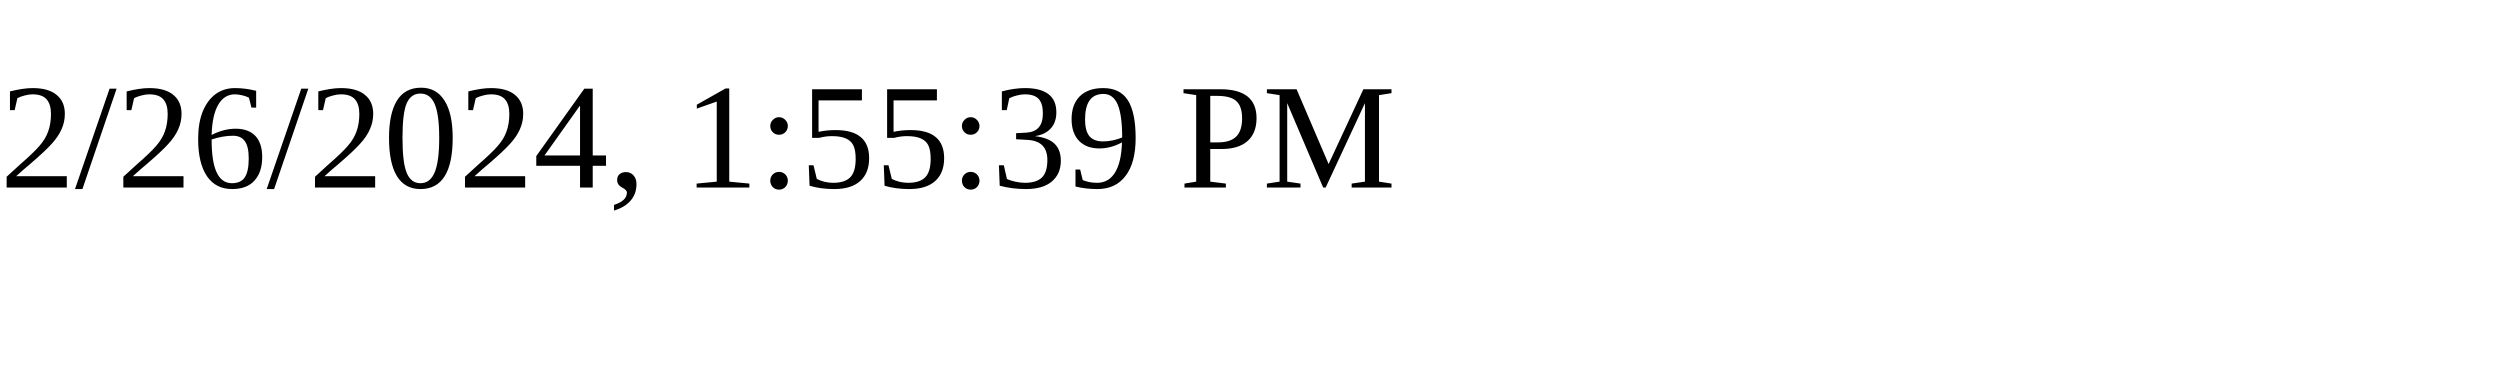
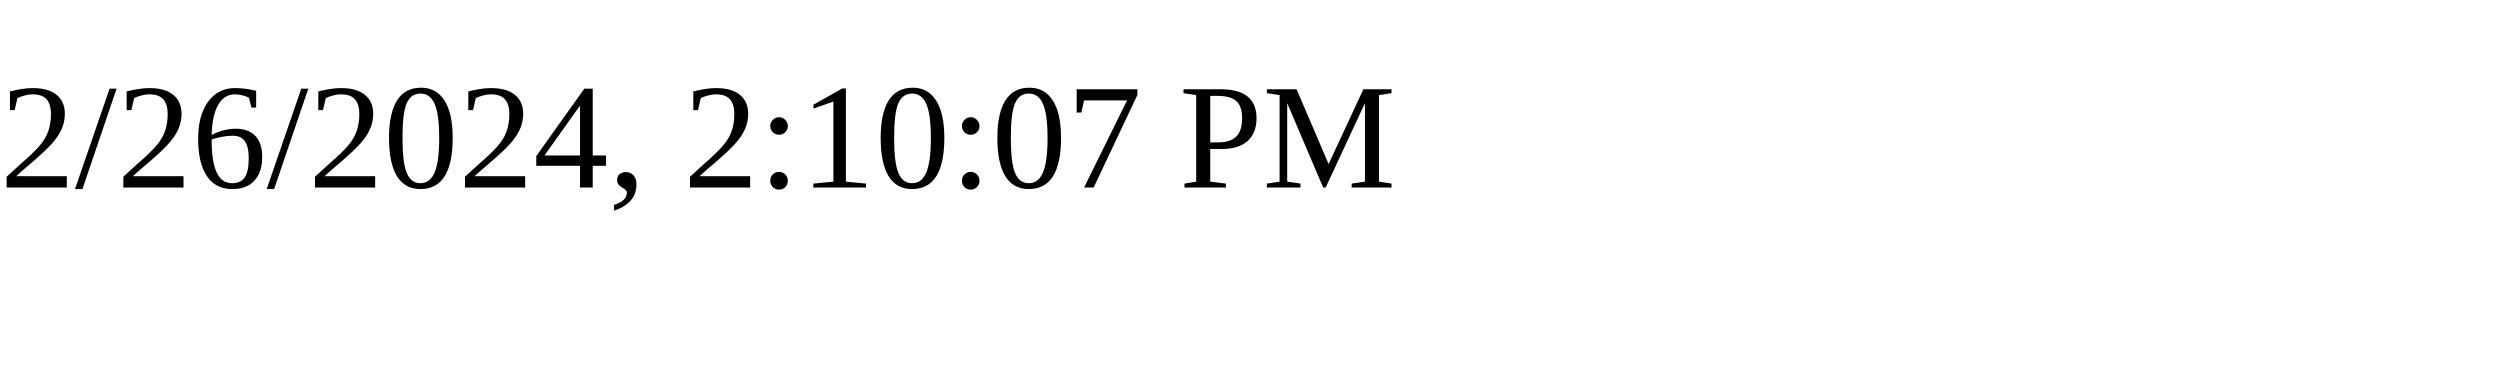
<svg xmlns="http://www.w3.org/2000/svg" height="30" width="200">
-   <text x="0" y="15">2/26/2024, 1:55:39 PM</text>
+   <text x="0" y="15">2/26/2024, 2:10:07 PM</text>
</svg>
